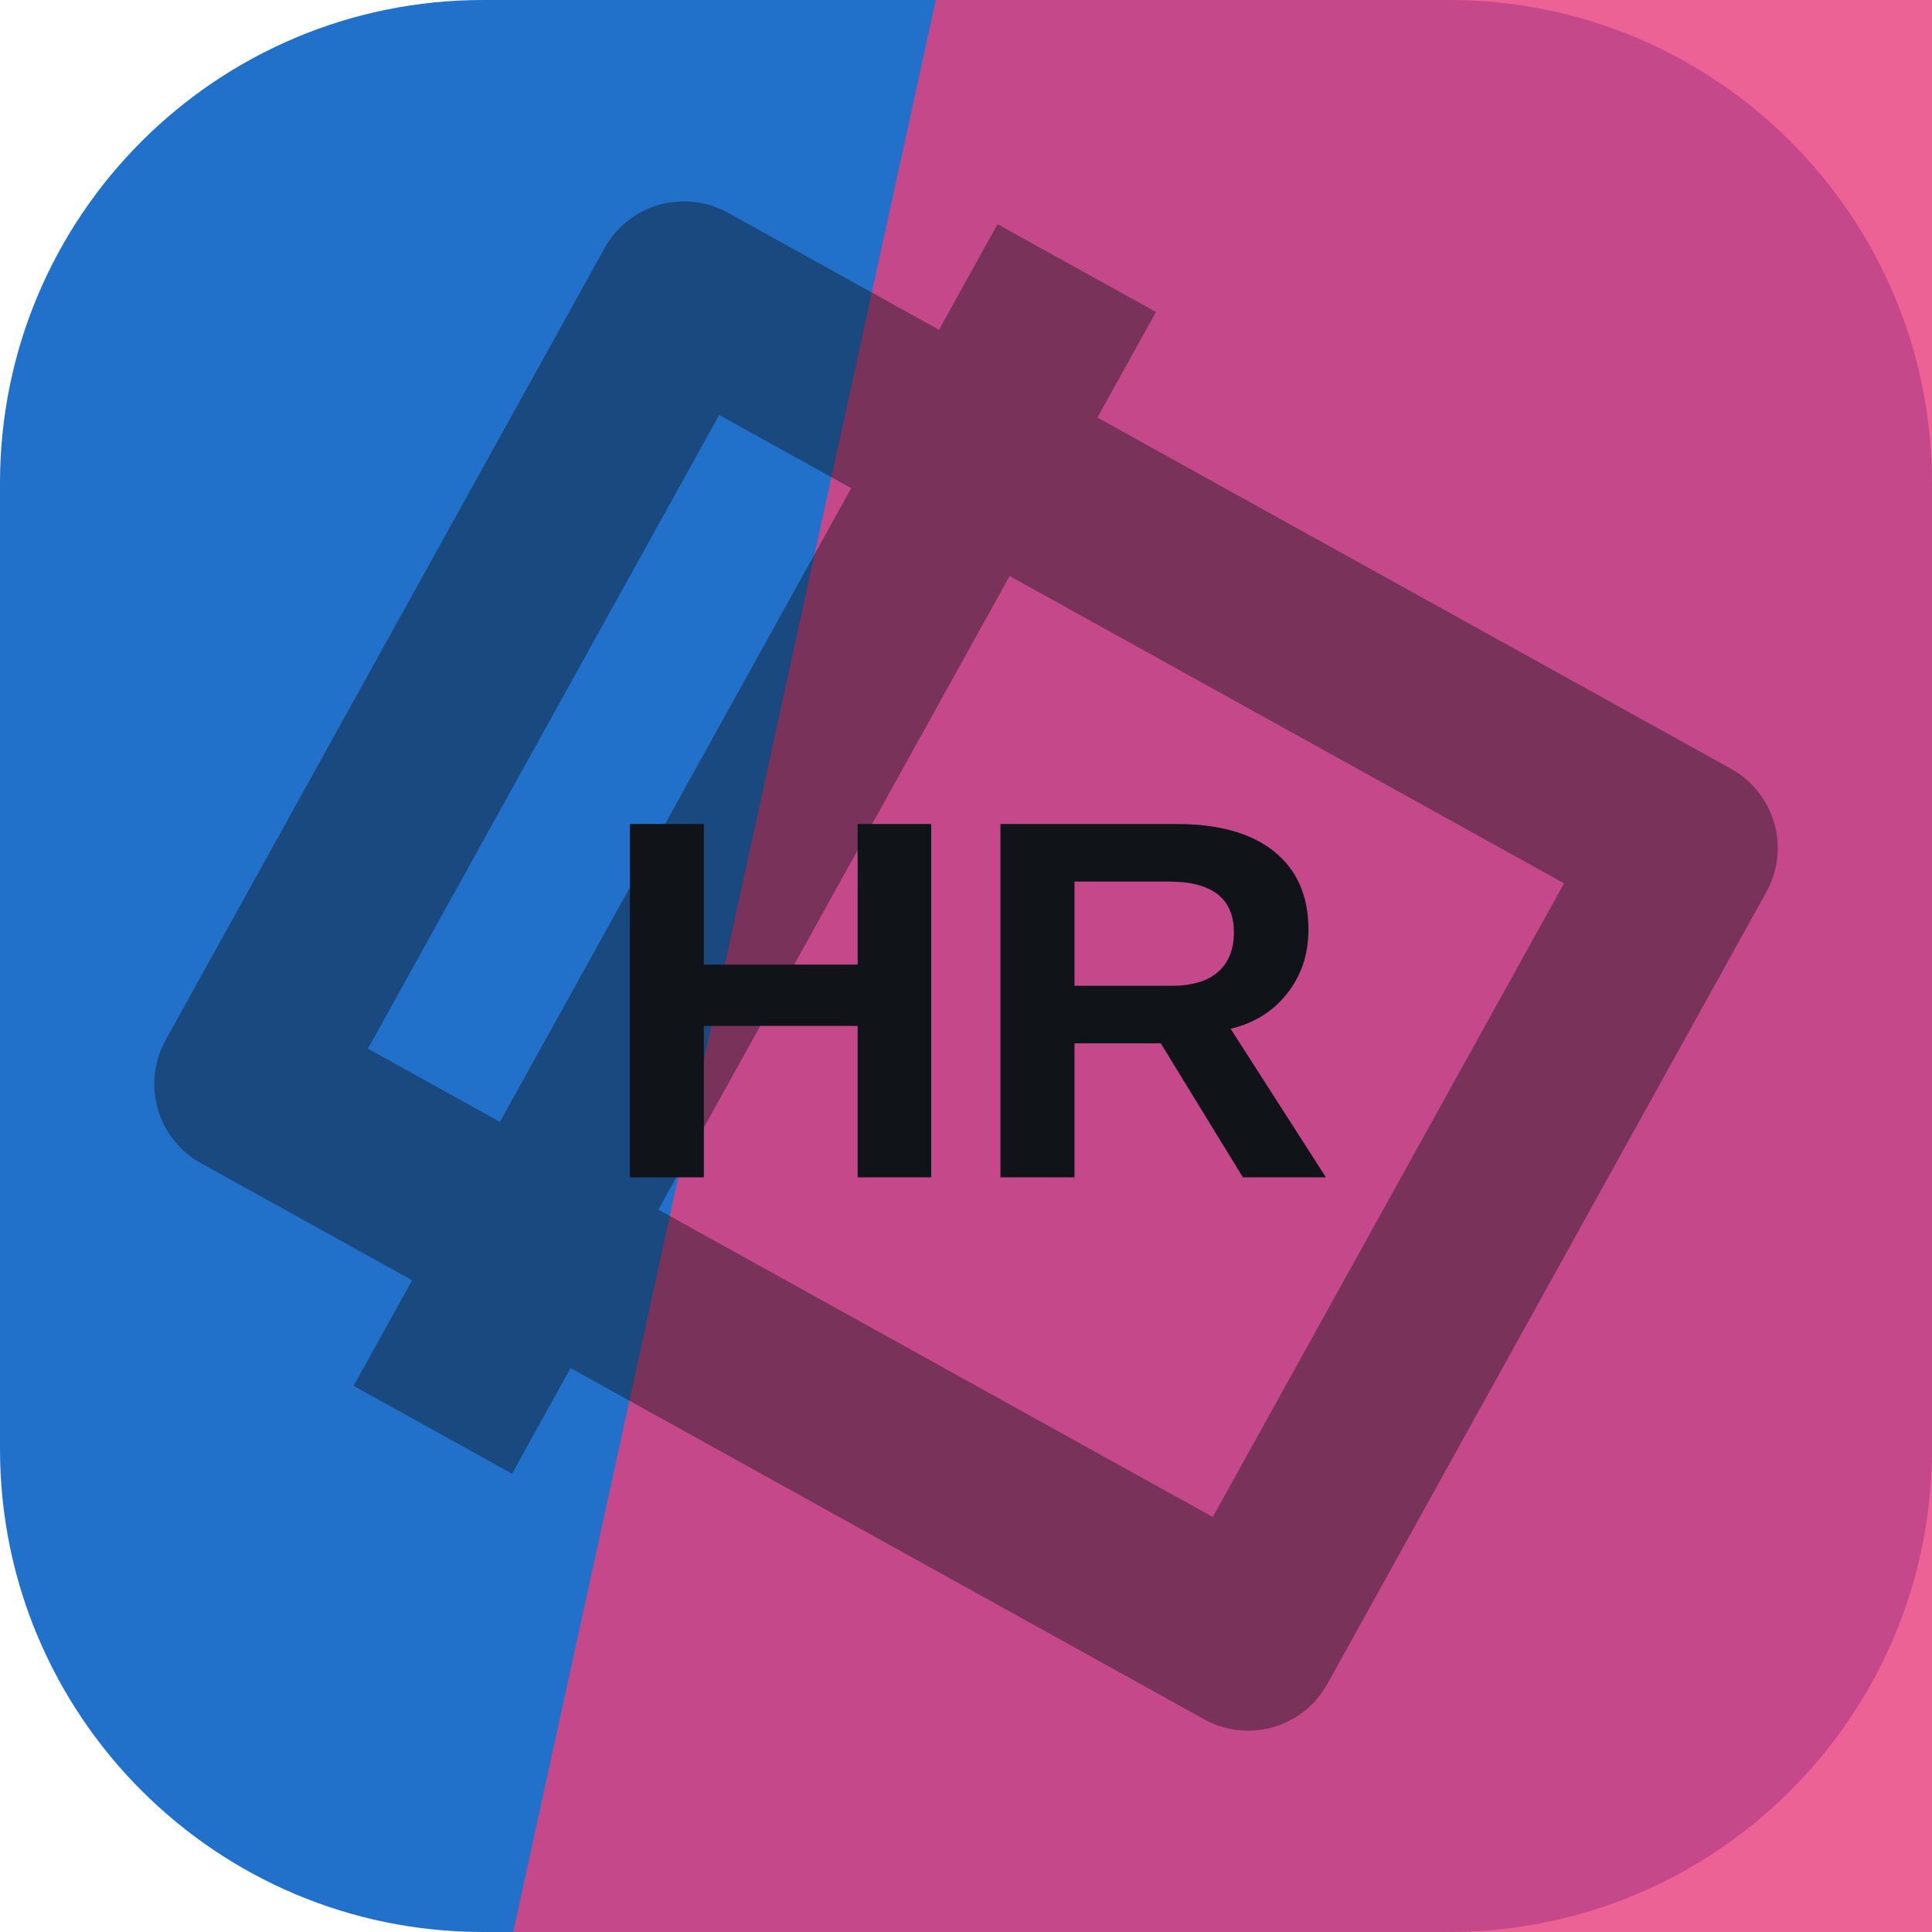
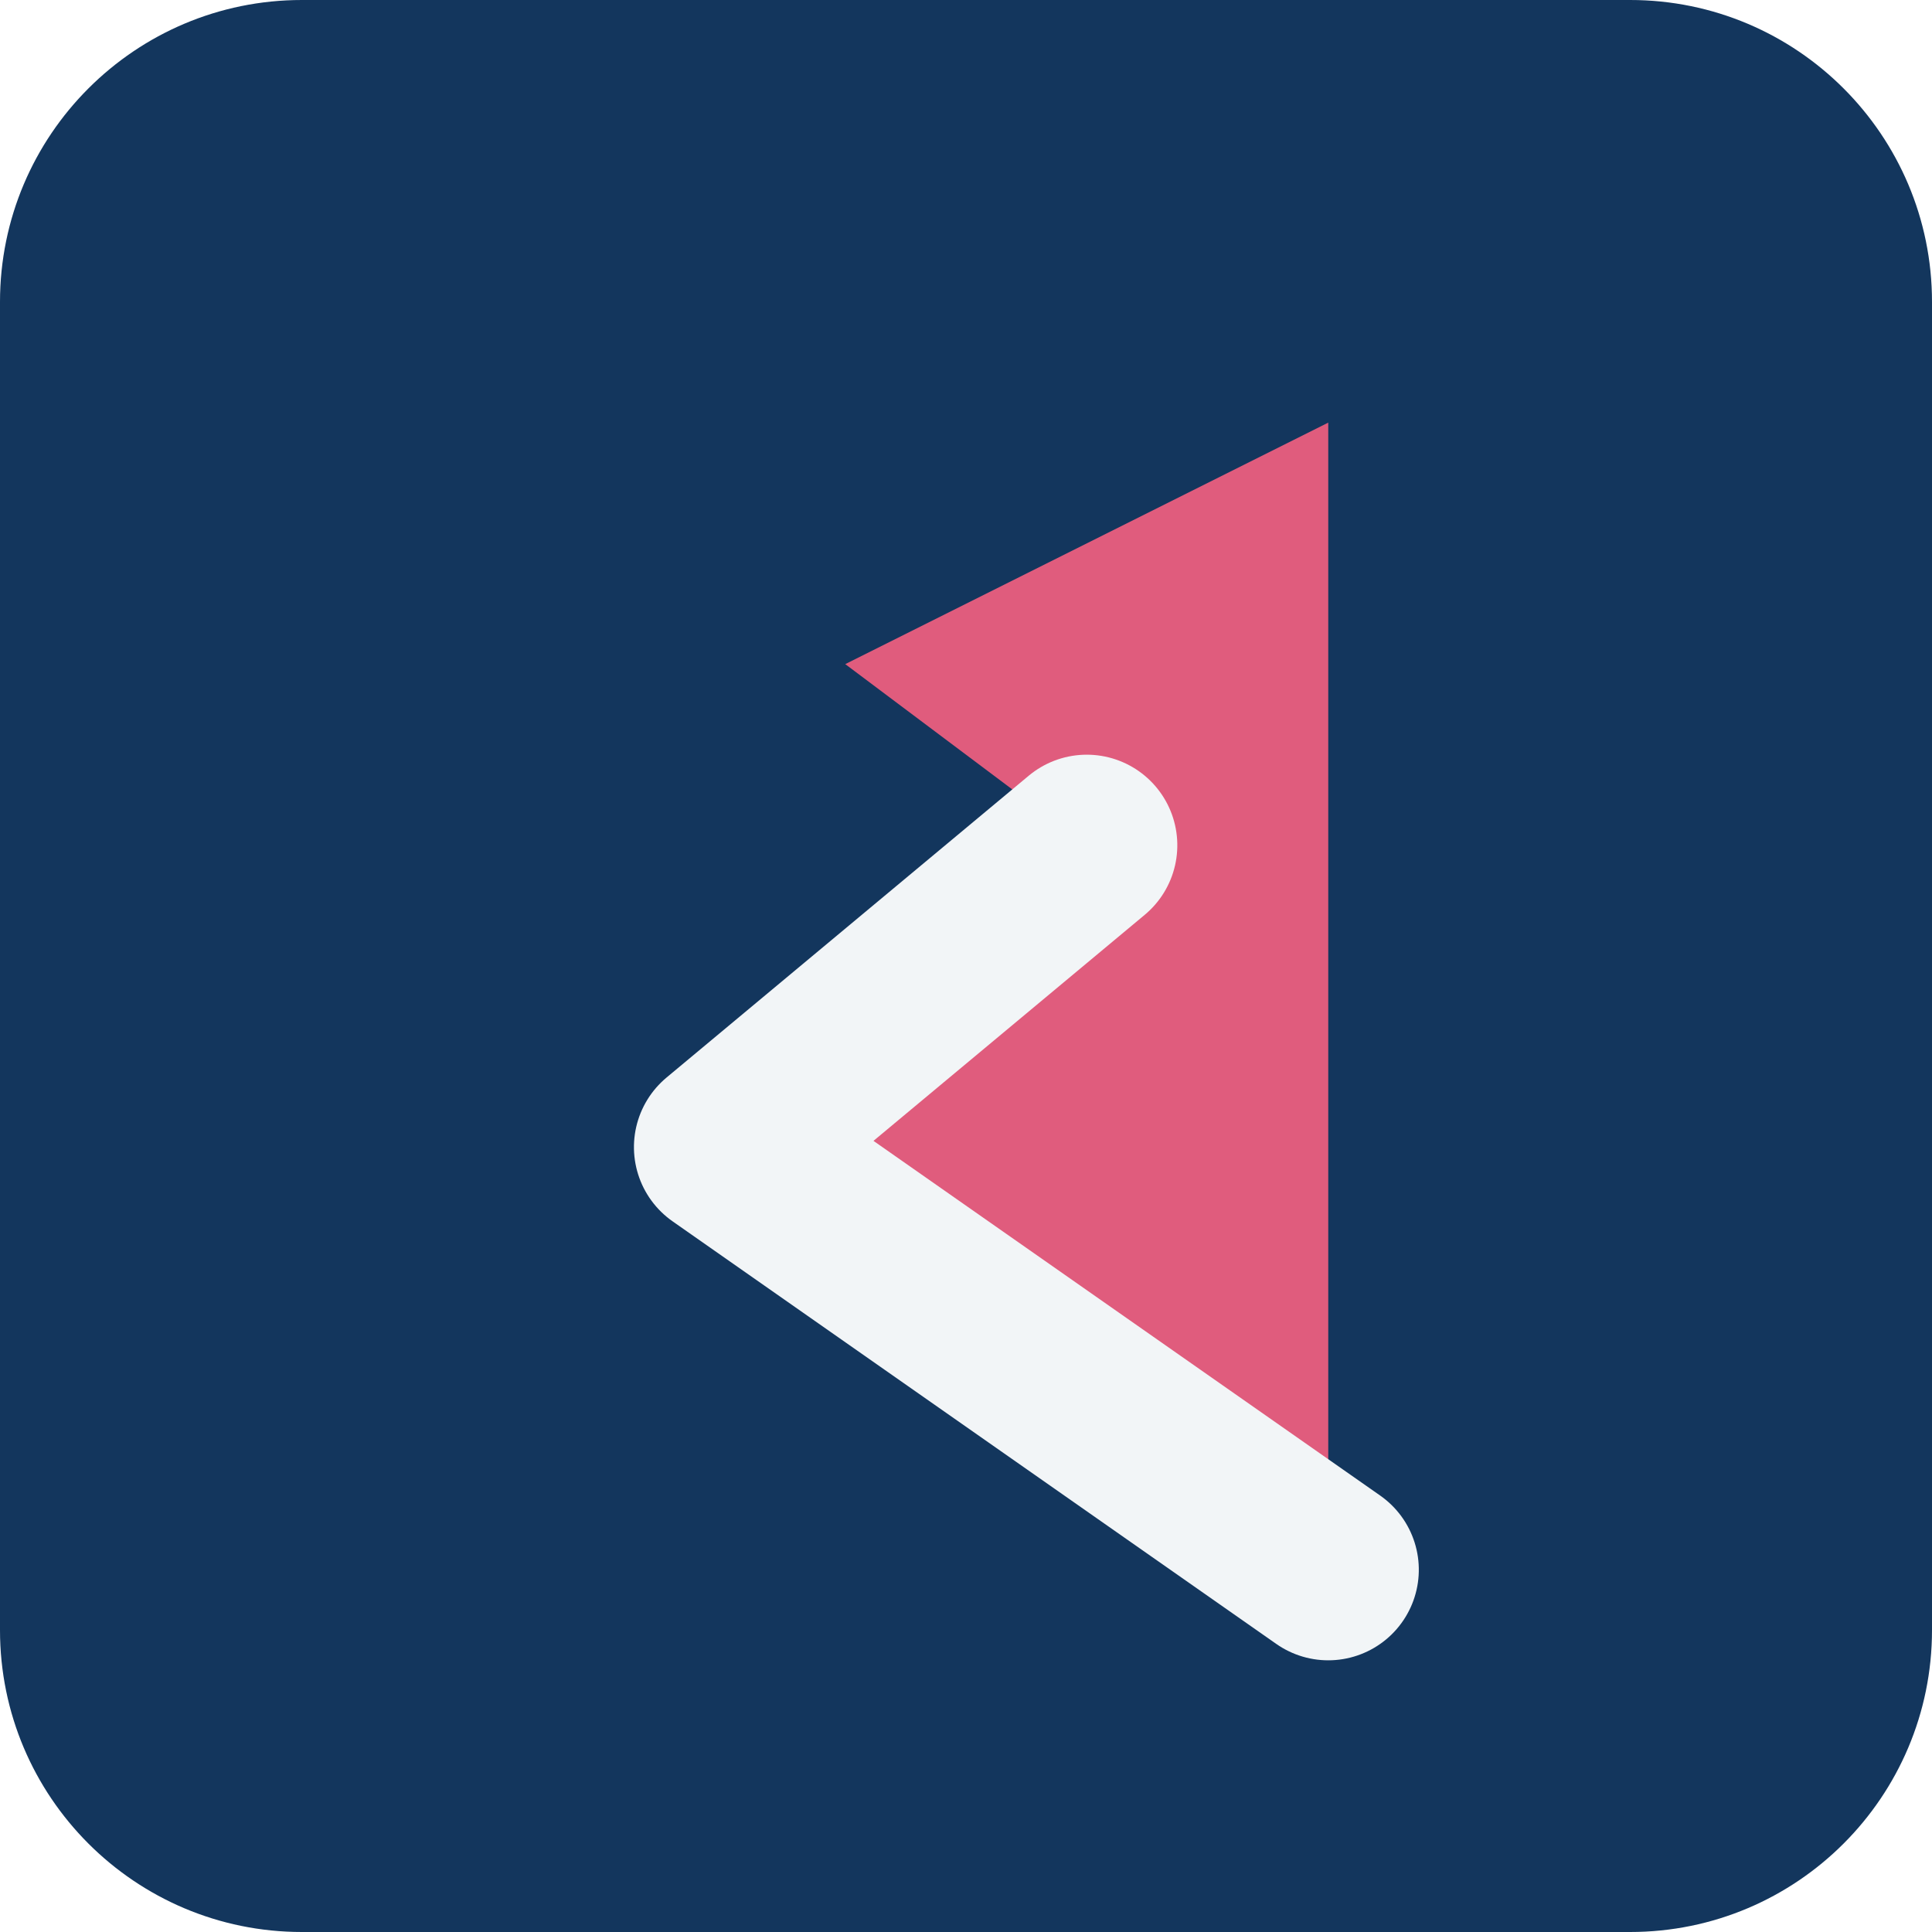
<svg xmlns="http://www.w3.org/2000/svg" width="64" height="64" viewBox="0 0 64 64" role="img">
-   <rect width="64" height="64" rx="16" fill="hsl(212 72% 46%)" />
-   <path d="M31 0h33v64H17Z" fill="hsl(338 79% 58%)" opacity="0.82" />
-   <g transform="rotate(299 32 32)" opacity="0.42">
-     <path d="M17 13h30v38H17zM10 24h44" fill="none" stroke="#101418" stroke-width="6" stroke-linejoin="round" />
+   <rect width="64" height="64" rx="10" fill="hsl(212 66% 22%)" />
+   <g transform="rotate(270 32 32)">
+     <path d="M12 44 26 24l10 12 6-8 8 16Z" fill="hsl(345 68% 62%)" />
+     <path d="M12 44 26 24l10 12" fill="none" stroke="hsl(212 24% 96%)" stroke-width="6" stroke-linejoin="round" stroke-linecap="round" />
  </g>
-   <text x="32" y="39" text-anchor="middle" fill="#101418" font-family="Arial,Helvetica,sans-serif" font-size="17" font-weight="700" letter-spacing="0">HR</text>
</svg>
